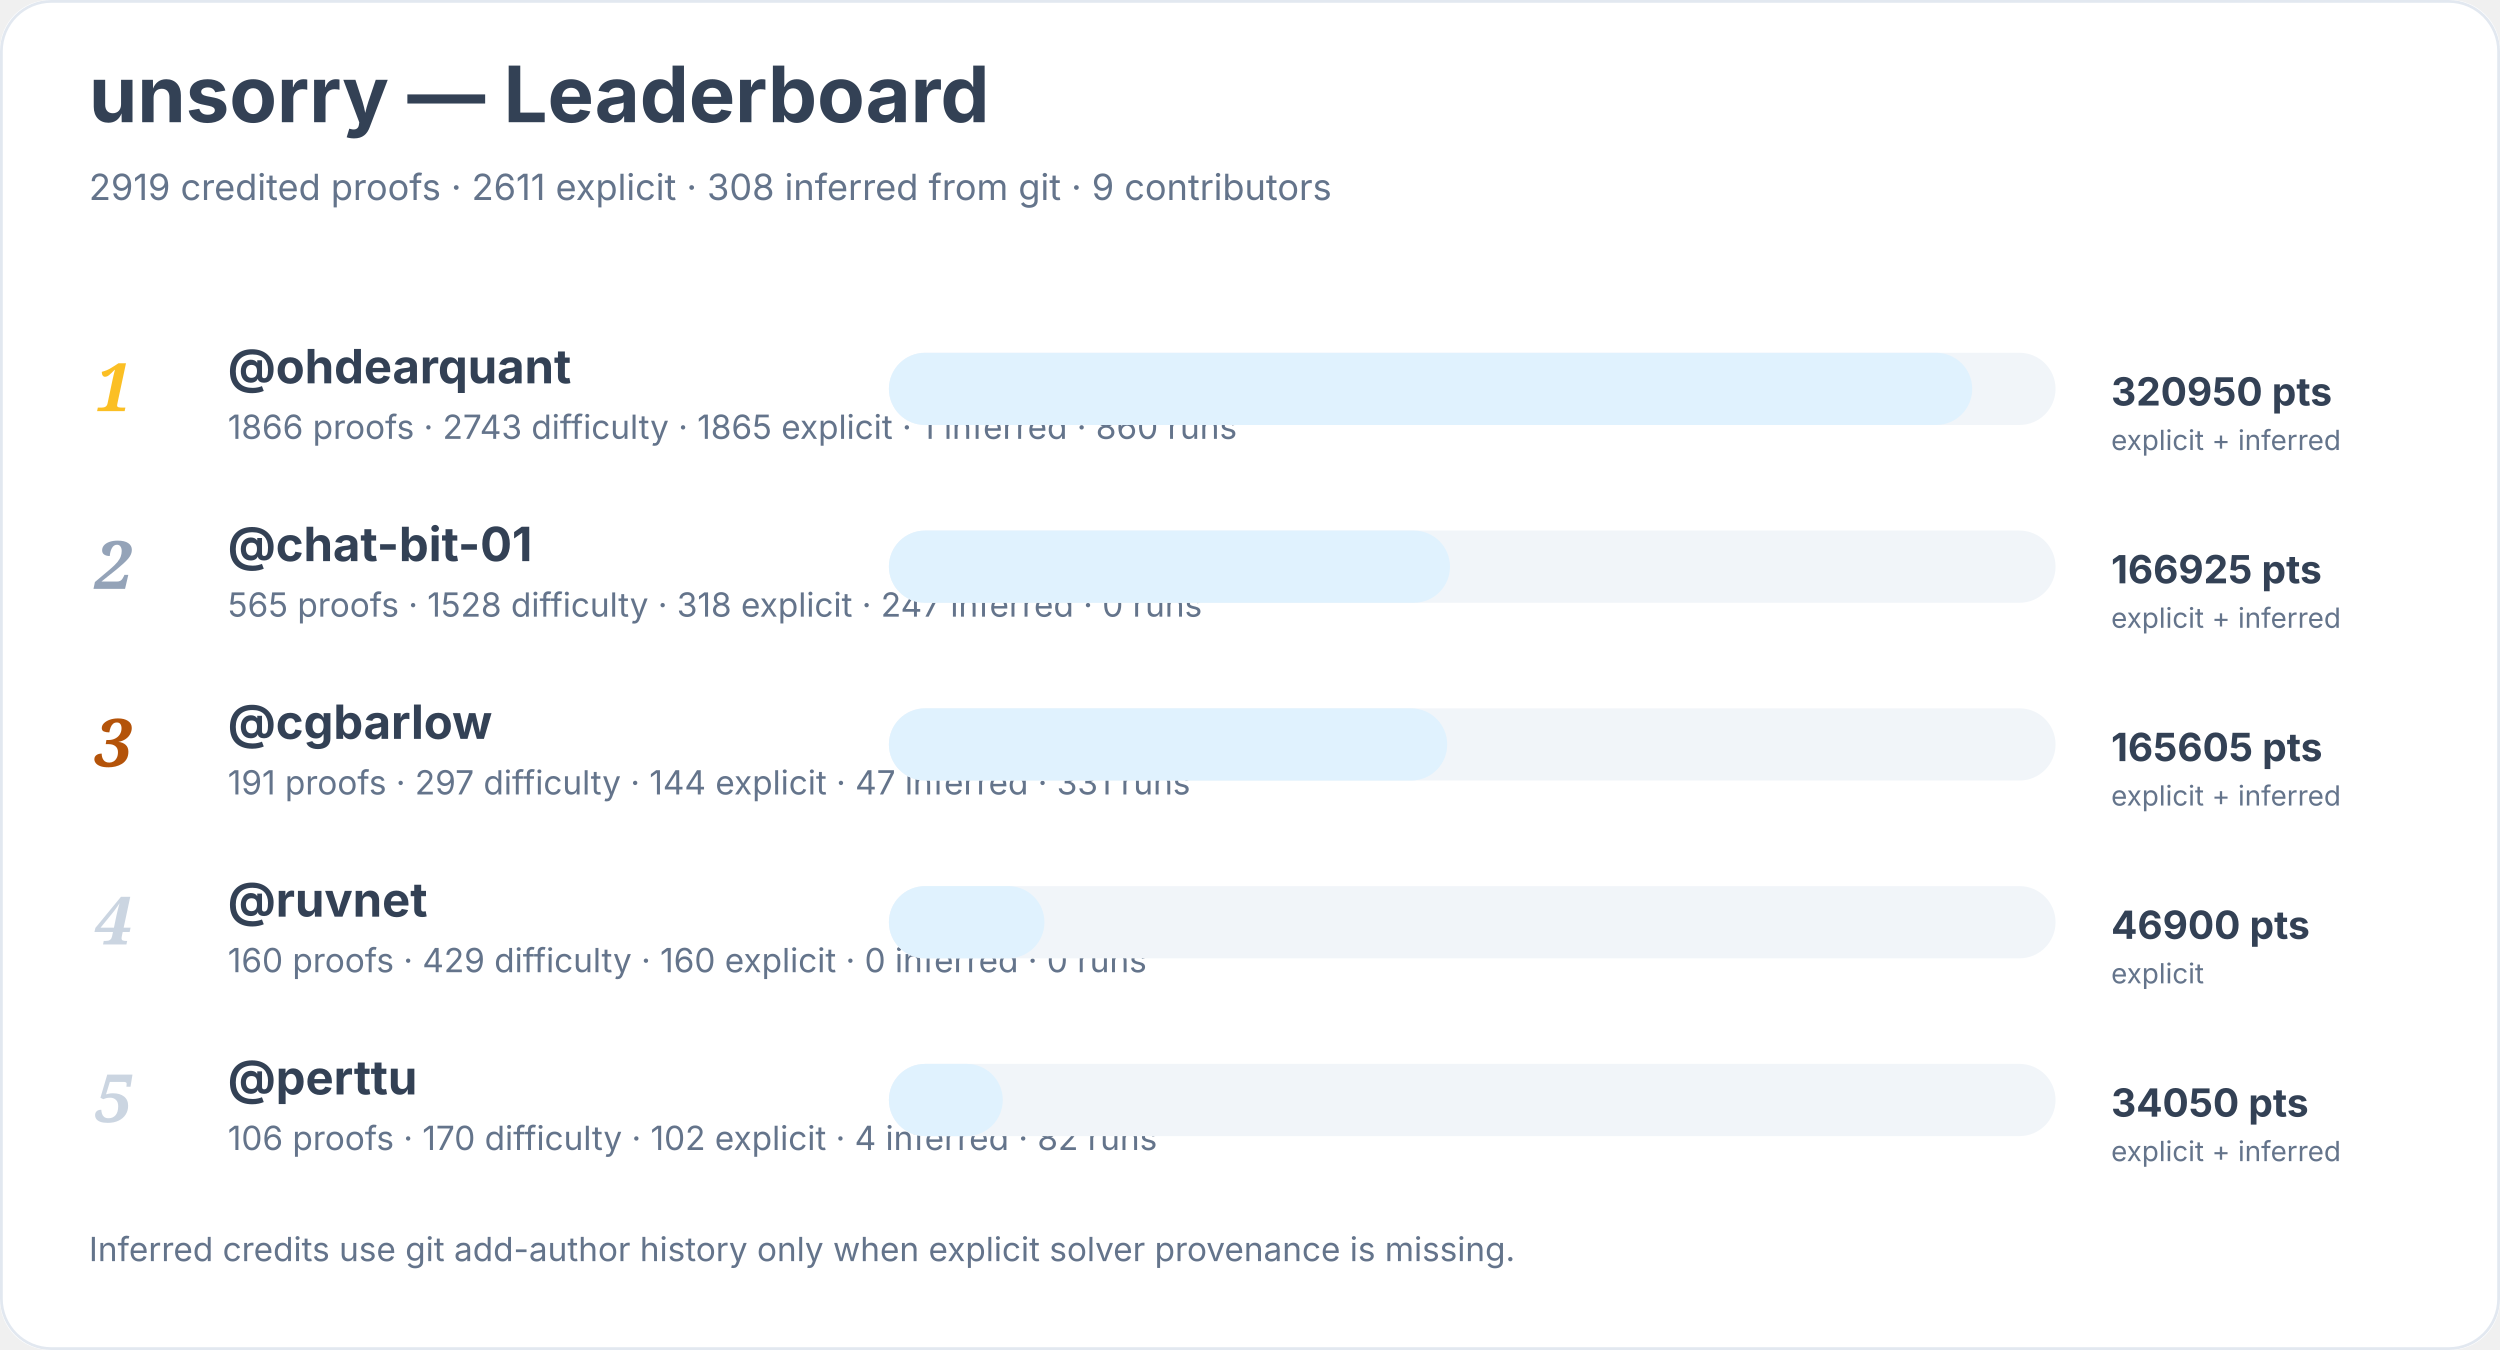
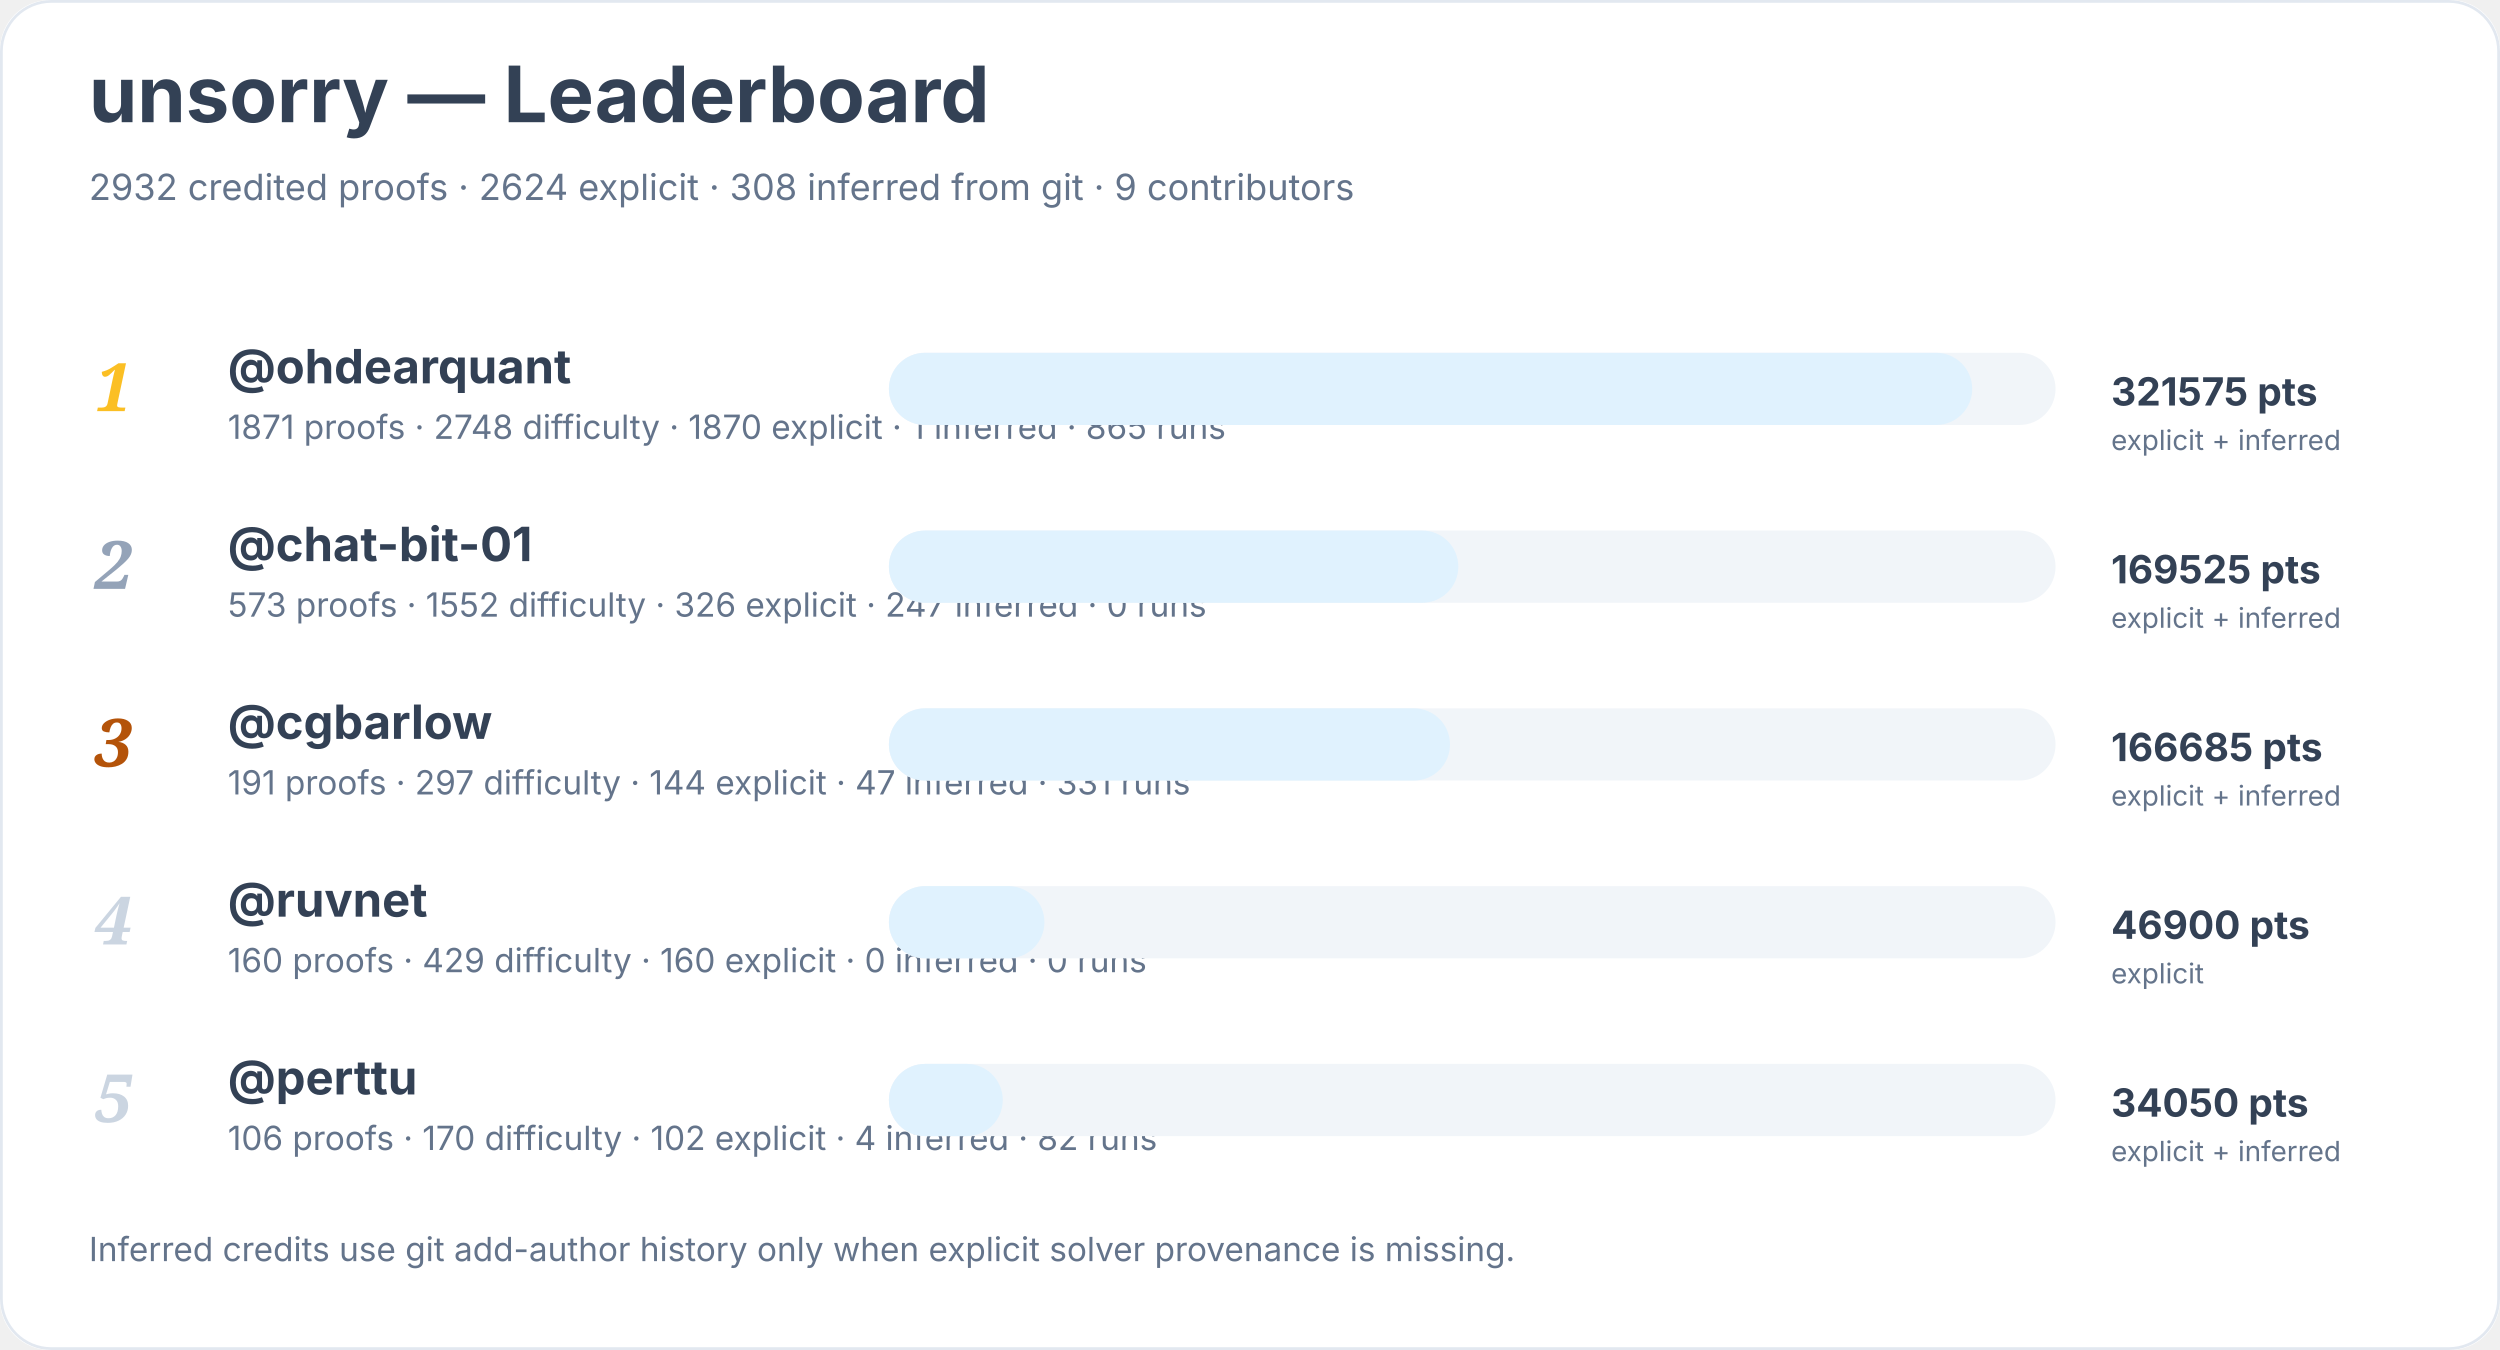
<svg xmlns="http://www.w3.org/2000/svg" width="900" height="486" viewBox="0 0 900 486" role="img" aria-labelledby="title desc">
  <rect width="900" height="100%" rx="18" fill="#ffffff" />
  <rect x="0.5" y="0.5" width="899" height="485" rx="18" fill="none" stroke="#e2e8f0" />
  <text x="32" y="44" font-family="Inter, system-ui, sans-serif" font-size="28" font-weight="700" fill="#334155">unsorry — Leaderboard</text>
-   <text x="32" y="72" font-family="Inter, system-ui, sans-serif" font-size="13" fill="#64748b">2919 credited proofs · 2611 explicit · 308 inferred from git · 9 contributors</text>
+   <text x="32" y="72" font-family="Inter, system-ui, sans-serif" font-size="13" fill="#64748b">2932 credited proofs · 2624 explicit · 308 inferred from git · 9 contributors</text>
  <text x="34" y="148" font-family="Georgia, serif" font-size="24" font-style="italic" font-weight="700" fill="#fbbf24">1</text>
  <a href="https://github.com/ohdearquant">
    <text x="82" y="138" font-family="Inter, system-ui, sans-serif" font-size="17" font-weight="650" fill="#334155">@ohdearquant</text>
  </a>
-   <text x="82" y="158" font-family="Inter, system-ui, sans-serif" font-size="12" fill="#64748b">1866 proofs · 2743 difficulty · 1865 explicit · 1 inferred · 860 runs</text>
+   <text x="82" y="158" font-family="Inter, system-ui, sans-serif" font-size="12" fill="#64748b">1871 proofs · 2748 difficulty · 1870 explicit · 1 inferred · 865 runs</text>
  <rect x="320" y="127" width="420" height="26" rx="13" fill="#f1f5f9" />
  <rect x="320" y="127" width="390" height="26" rx="13" fill="#e0f2fe" />
-   <text x="760" y="146" font-family="Inter, system-ui, sans-serif" font-size="14" font-weight="700" fill="#334155">320950 pts</text>
+   <text x="760" y="146" font-family="Inter, system-ui, sans-serif" font-size="14" font-weight="700" fill="#334155">321575 pts</text>
  <text x="760" y="162" font-family="Inter, system-ui, sans-serif" font-size="10" fill="#64748b">explicit + inferred</text>
  <text x="34" y="212" font-family="Georgia, serif" font-size="24" font-style="italic" font-weight="700" fill="#94a3b8">2</text>
  <a href="https://github.com/chat-bit-01">
    <text x="82" y="202" font-family="Inter, system-ui, sans-serif" font-size="17" font-weight="650" fill="#334155">@chat-bit-01</text>
  </a>
-   <text x="82" y="222" font-family="Inter, system-ui, sans-serif" font-size="12" fill="#64748b">565 proofs · 1528 difficulty · 318 explicit · 247 inferred · 0 runs</text>
+   <text x="82" y="222" font-family="Inter, system-ui, sans-serif" font-size="12" fill="#64748b">573 proofs · 1552 difficulty · 326 explicit · 247 inferred · 0 runs</text>
  <rect x="320" y="191" width="420" height="26" rx="13" fill="#f1f5f9" />
-   <rect x="320" y="191" width="202" height="26" rx="13" fill="#e0f2fe" />
-   <text x="760" y="210" font-family="Inter, system-ui, sans-serif" font-size="14" font-weight="700" fill="#334155">166925 pts</text>
+   <rect x="320" y="191" width="205" height="26" rx="13" fill="#e0f2fe" />
+   <text x="760" y="210" font-family="Inter, system-ui, sans-serif" font-size="14" font-weight="700" fill="#334155">169525 pts</text>
  <text x="760" y="226" font-family="Inter, system-ui, sans-serif" font-size="10" fill="#64748b">explicit + inferred</text>
  <text x="34" y="276" font-family="Georgia, serif" font-size="24" font-style="italic" font-weight="700" fill="#b45309">3</text>
  <a href="https://github.com/cgbarlow">
    <text x="82" y="266" font-family="Inter, system-ui, sans-serif" font-size="17" font-weight="650" fill="#334155">@cgbarlow</text>
  </a>
  <text x="82" y="286" font-family="Inter, system-ui, sans-serif" font-size="12" fill="#64748b">191 proofs · 297 difficulty · 144 explicit · 47 inferred · 331 runs</text>
  <rect x="320" y="255" width="420" height="26" rx="13" fill="#f1f5f9" />
-   <rect x="320" y="255" width="201" height="26" rx="13" fill="#e0f2fe" />
-   <text x="760" y="274" font-family="Inter, system-ui, sans-serif" font-size="14" font-weight="700" fill="#334155">165605 pts</text>
+   <rect x="320" y="255" width="202" height="26" rx="13" fill="#e0f2fe" />
+   <text x="760" y="274" font-family="Inter, system-ui, sans-serif" font-size="14" font-weight="700" fill="#334155">166685 pts</text>
  <text x="760" y="290" font-family="Inter, system-ui, sans-serif" font-size="10" fill="#64748b">explicit + inferred</text>
  <text x="34" y="340" font-family="Georgia, serif" font-size="24" font-style="italic" font-weight="700" fill="#cbd5e1">4</text>
  <a href="https://github.com/ruvnet">
    <text x="82" y="330" font-family="Inter, system-ui, sans-serif" font-size="17" font-weight="650" fill="#334155">@ruvnet</text>
  </a>
  <text x="82" y="350" font-family="Inter, system-ui, sans-serif" font-size="12" fill="#64748b">160 proofs · 429 difficulty · 160 explicit · 0 inferred · 0 runs</text>
  <rect x="320" y="319" width="420" height="26" rx="13" fill="#f1f5f9" />
  <rect x="320" y="319" width="56" height="26" rx="13" fill="#e0f2fe" />
  <text x="760" y="338" font-family="Inter, system-ui, sans-serif" font-size="14" font-weight="700" fill="#334155">46900 pts</text>
  <text x="760" y="354" font-family="Inter, system-ui, sans-serif" font-size="10" fill="#64748b">explicit</text>
  <text x="34" y="404" font-family="Georgia, serif" font-size="24" font-style="italic" font-weight="700" fill="#cbd5e1">5</text>
  <a href="https://github.com/perttu">
    <text x="82" y="394" font-family="Inter, system-ui, sans-serif" font-size="17" font-weight="650" fill="#334155">@perttu</text>
  </a>
  <text x="82" y="414" font-family="Inter, system-ui, sans-serif" font-size="12" fill="#64748b">106 proofs · 170 difficulty · 102 explicit · 4 inferred · 82 runs</text>
  <rect x="320" y="383" width="420" height="26" rx="13" fill="#f1f5f9" />
  <rect x="320" y="383" width="41" height="26" rx="13" fill="#e0f2fe" />
  <text x="760" y="402" font-family="Inter, system-ui, sans-serif" font-size="14" font-weight="700" fill="#334155">34050 pts</text>
  <text x="760" y="418" font-family="Inter, system-ui, sans-serif" font-size="10" fill="#64748b">explicit + inferred</text>
  <text x="32" y="454" font-family="Inter, system-ui, sans-serif" font-size="12" fill="#64748b">Inferred credits use git add-author history only when explicit solver provenance is missing.</text>
</svg>
